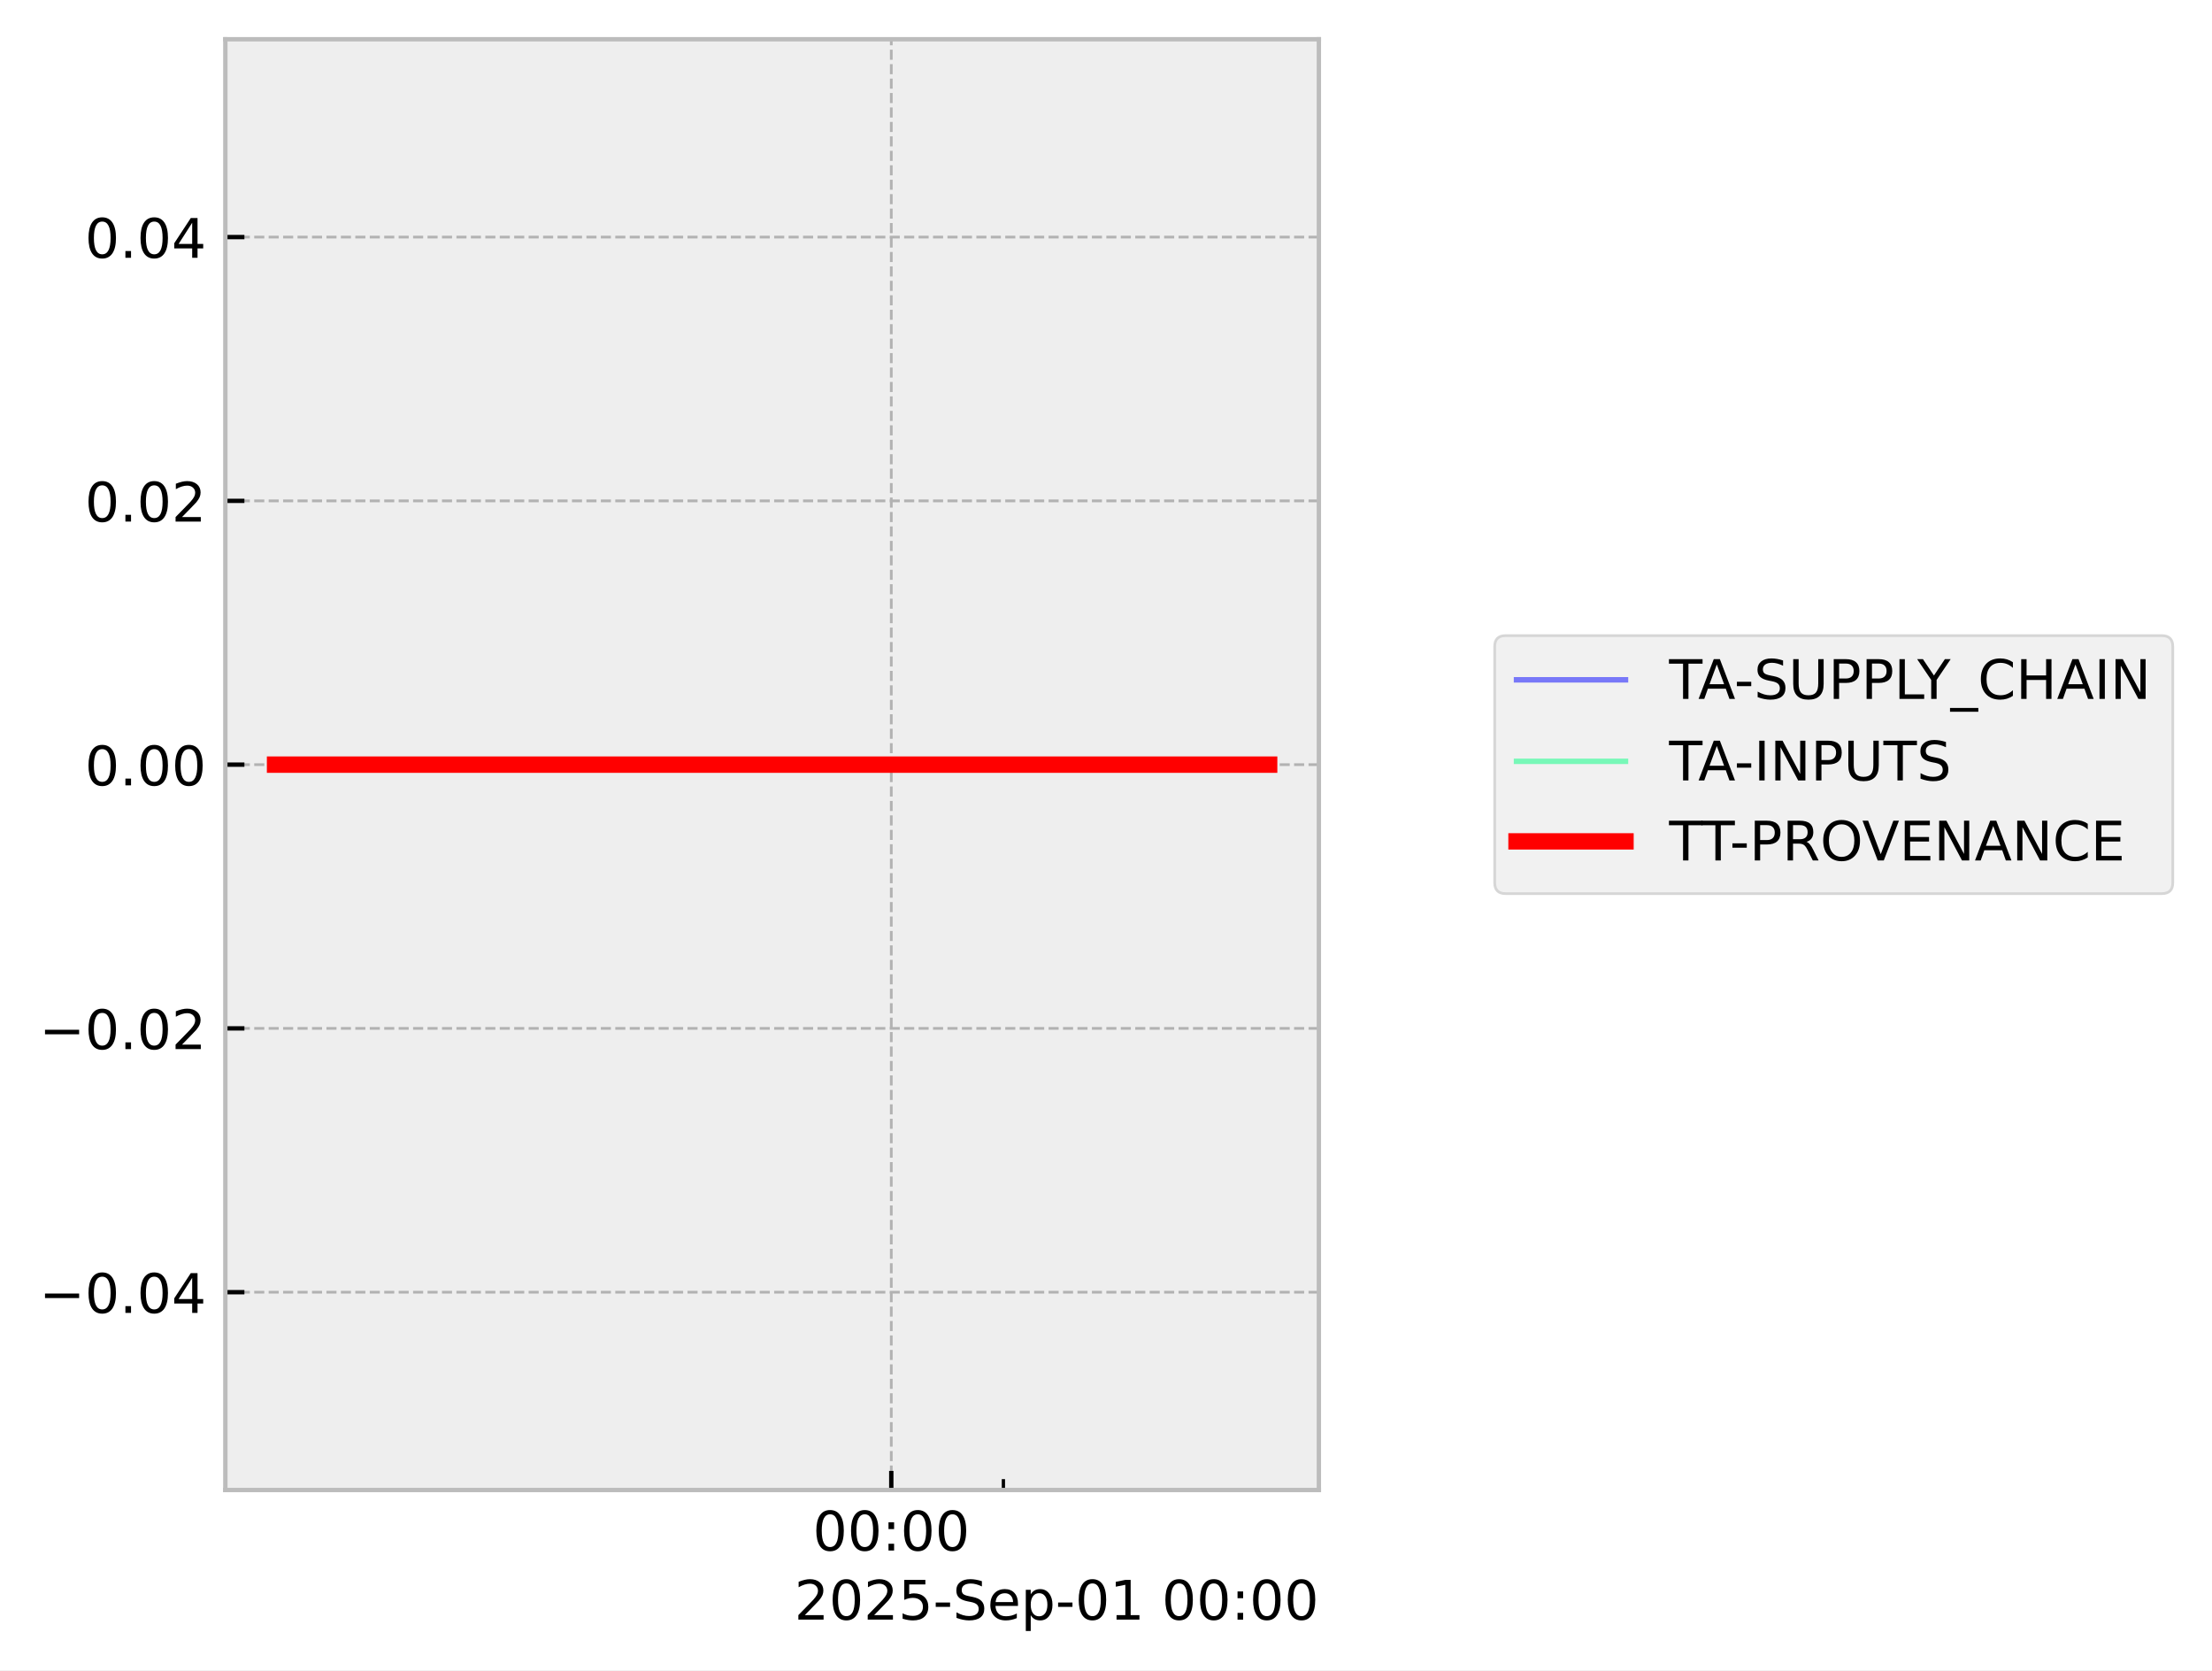
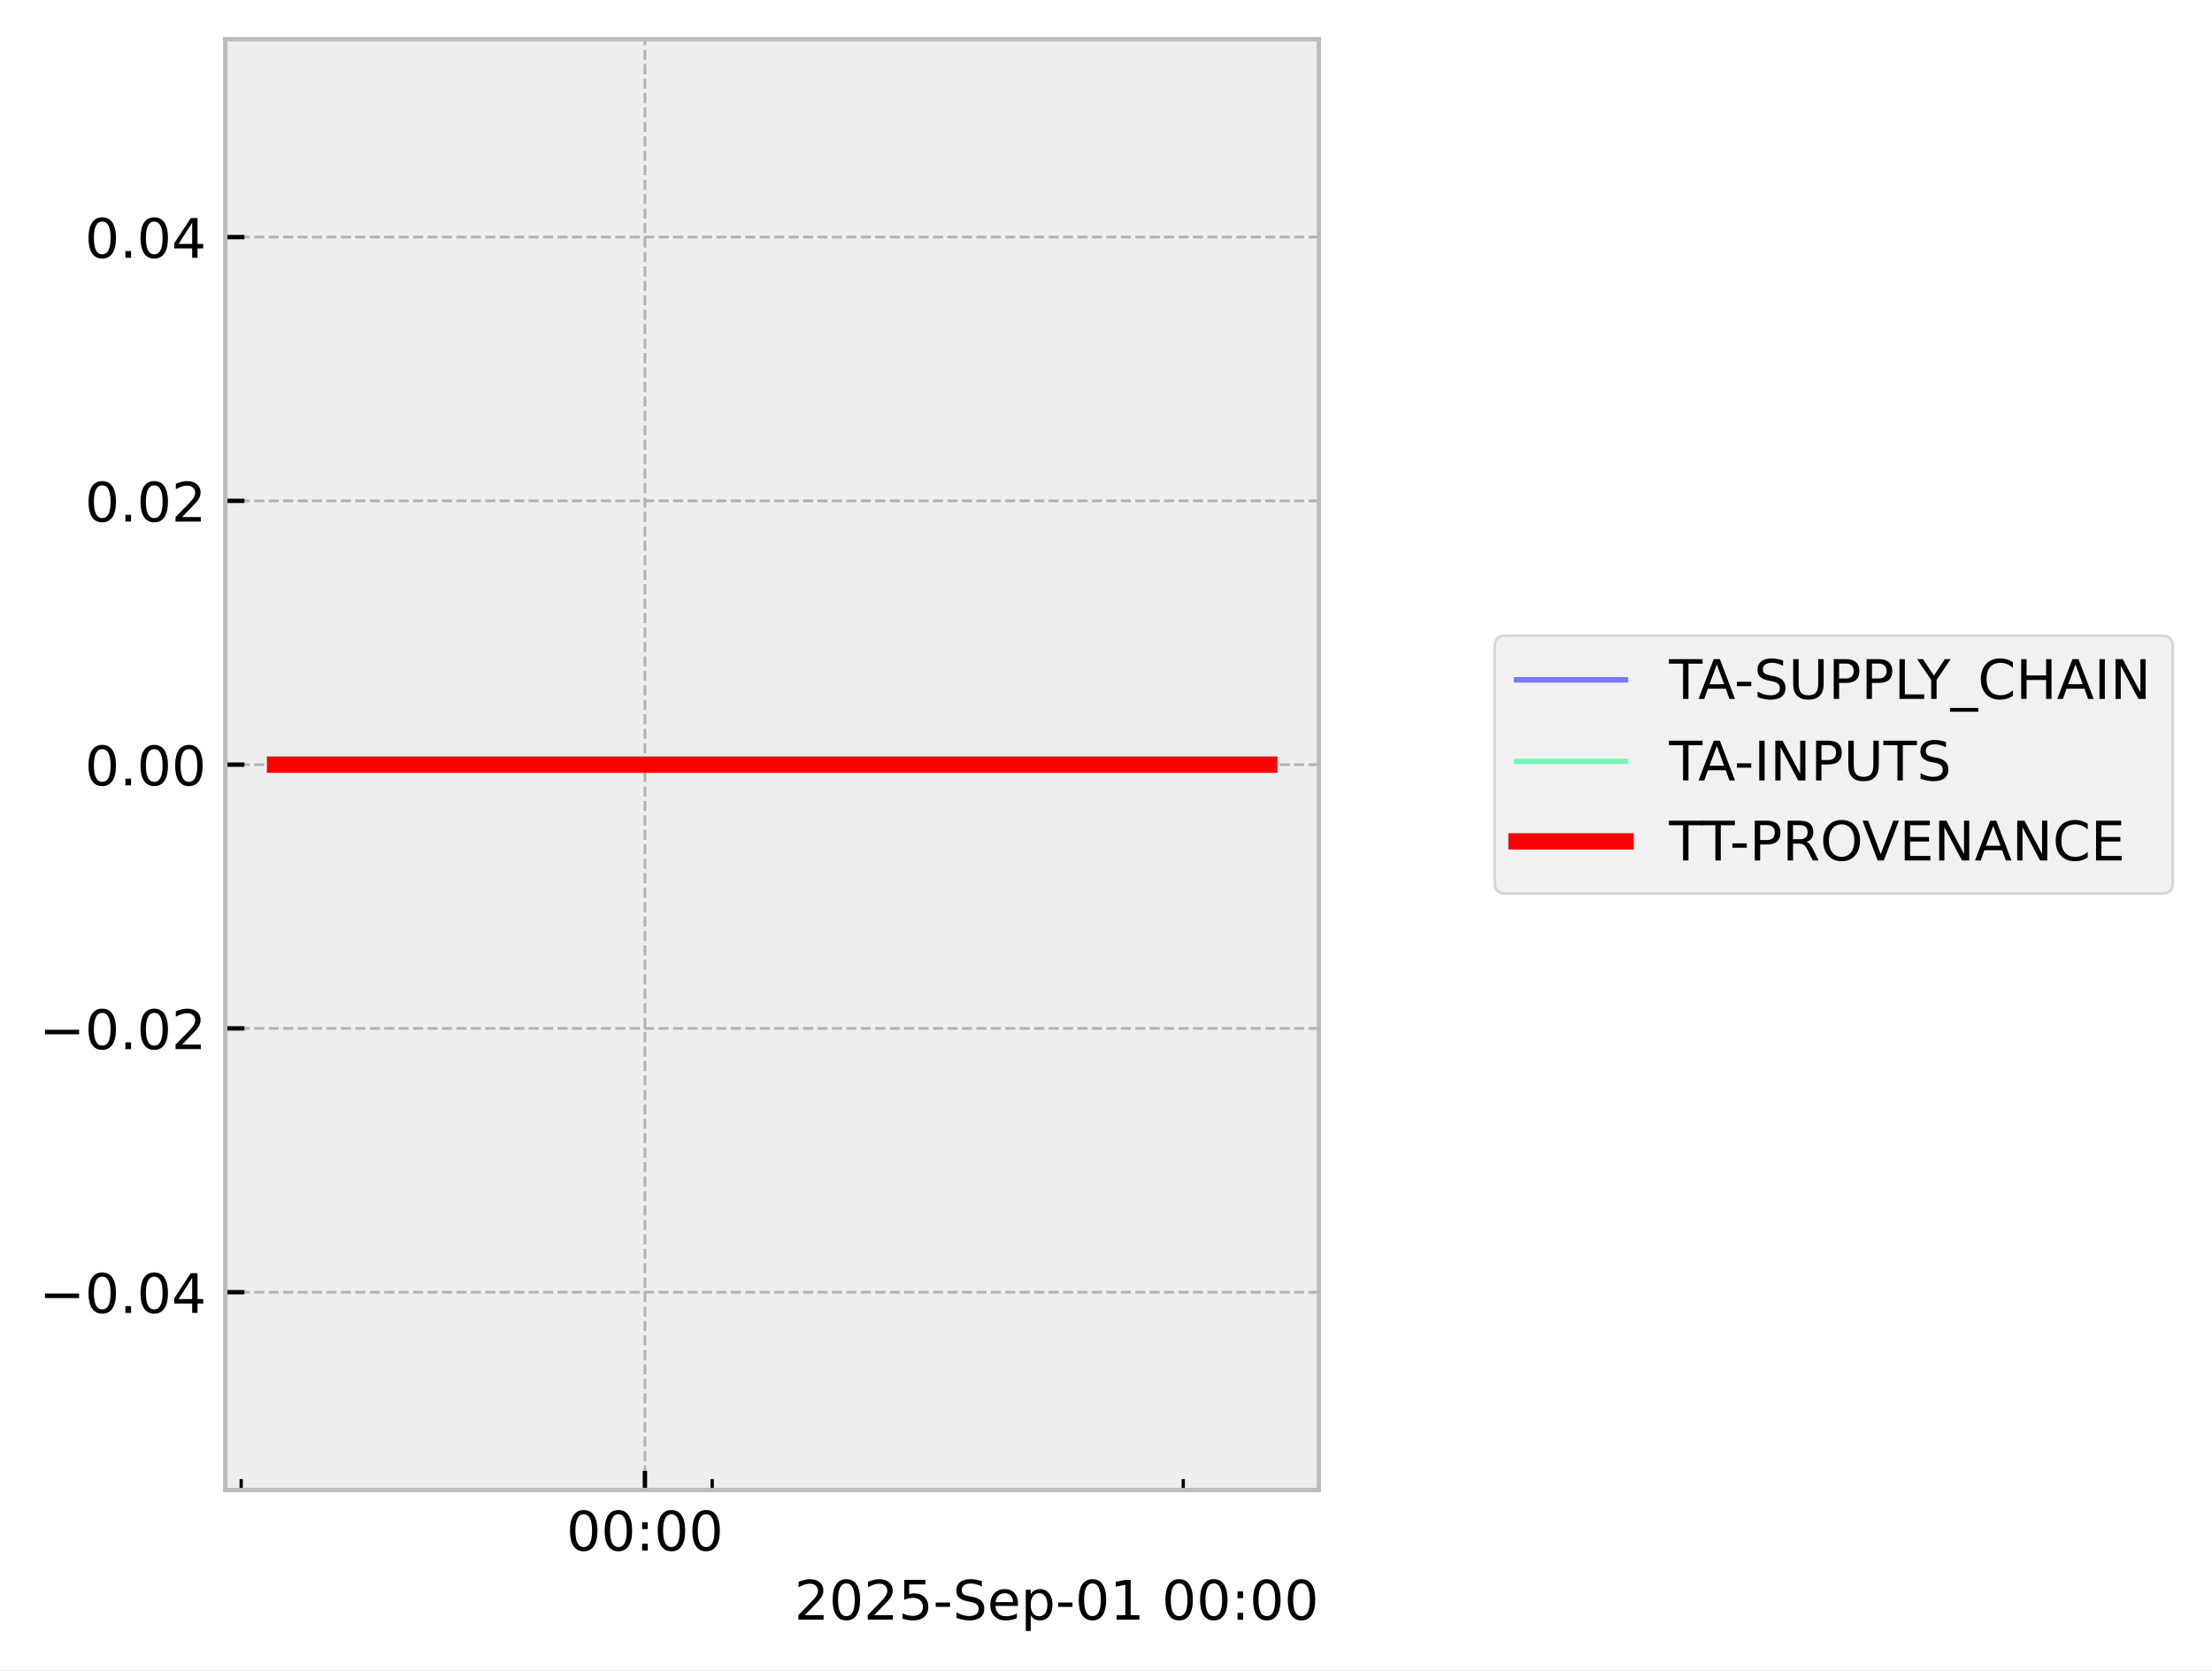
<svg xmlns="http://www.w3.org/2000/svg" xmlns:xlink="http://www.w3.org/1999/xlink" width="405.867pt" height="306.368pt" viewBox="0 0 405.867 306.368" version="1.1">
  <defs>
    <style type="text/css">*{stroke-linejoin: round; stroke-linecap: butt}</style>
  </defs>
  <g id="figure_1">
    <g id="patch_1">
      <path d="M 0 306.368  L 405.867 306.368  L 405.867 0  L 0 0  z " style="fill: #ffffff" />
    </g>
    <g id="axes_1">
      <g id="patch_2">
        <path d="M 41.345 273.312  L 241.991 273.312  L 241.991 7.2  L 41.345 7.2  z " style="fill: #eeeeee" />
      </g>
      <g id="matplotlib.axis_1">
        <g id="xtick_1">
          <g id="line2d_1">
-             <path d="M 163.537 273.312  L 163.537 7.2  " clip-path="url(#p465e489f70)" style="fill: none; stroke-dasharray: 1.85,0.8; stroke-dashoffset: 0; stroke: #b2b2b2; stroke-width: 0.5" />
+             <path d="M 118.332 273.312  L 118.332 7.2  " clip-path="url(#p5eeb54925d)" style="fill: none; stroke-dasharray: 1.85,0.8; stroke-dashoffset: 0; stroke: #b2b2b2; stroke-width: 0.5" />
          </g>
          <g id="line2d_2">
            <defs>
-               <path id="m8862cad1ad" d="M 0 0  L 0 -3.5  " style="stroke: #000000; stroke-width: 0.8" />
-             </defs>
-             <g>
-               <use xlink:href="#m8862cad1ad" x="163.537" y="273.312" style="stroke: #000000; stroke-width: 0.8" />
+               <path id="mb19fae0997" d="M 0 0  L 0 -3.5  " style="stroke: #000000; stroke-width: 0.8" />
+             </defs>
+             <g>
+               <use xlink:href="#mb19fae0997" x="118.332" y="273.312" style="stroke: #000000; stroke-width: 0.8" />
            </g>
          </g>
          <g id="text_1">
-             <g transform="translate(149.1279 284.4104) scale(0.1 -0.1)">
+             <g transform="translate(103.9231 284.4104) scale(0.1 -0.1)">
              <defs>
                <path id="DejaVuSans-30" d="M 2034 4250  Q 1547 4250 1301 3770  Q 1056 3291 1056 2328  Q 1056 1369 1301 889  Q 1547 409 2034 409  Q 2525 409 2770 889  Q 3016 1369 3016 2328  Q 3016 3291 2770 3770  Q 2525 4250 2034 4250  z M 2034 4750  Q 2819 4750 3233 4129  Q 3647 3509 3647 2328  Q 3647 1150 3233 529  Q 2819 -91 2034 -91  Q 1250 -91 836 529  Q 422 1150 422 2328  Q 422 3509 836 4129  Q 1250 4750 2034 4750  z " transform="scale(0.015625)" />
                <path id="DejaVuSans-3a" d="M 750 794  L 1409 794  L 1409 0  L 750 0  L 750 794  z M 750 3309  L 1409 3309  L 1409 2516  L 750 2516  L 750 3309  z " transform="scale(0.015625)" />
              </defs>
              <use xlink:href="#DejaVuSans-30" />
              <use xlink:href="#DejaVuSans-30" transform="translate(63.62305 0)" />
              <use xlink:href="#DejaVuSans-3a" transform="translate(127.2461 0)" />
              <use xlink:href="#DejaVuSans-30" transform="translate(160.9375 0)" />
              <use xlink:href="#DejaVuSans-30" transform="translate(224.5605 0)" />
            </g>
          </g>
        </g>
        <g id="xtick_2">
          <g id="line2d_3">
            <defs>
-               <path id="m734567bd88" d="M 0 0  L 0 -2  " style="stroke: #000000; stroke-width: 0.6" />
-             </defs>
-             <g>
-               <use xlink:href="#m734567bd88" x="184.108" y="273.312" style="stroke: #000000; stroke-width: 0.6" />
+               <path id="m40200285c0" d="M 0 0  L 0 -2  " style="stroke: #000000; stroke-width: 0.6" />
+             </defs>
+             <g>
+               <use xlink:href="#m40200285c0" x="44.251" y="273.312" style="stroke: #000000; stroke-width: 0.6" />
+             </g>
+           </g>
+         </g>
+         <g id="xtick_3">
+           <g id="line2d_4">
+             <g>
+               <use xlink:href="#m40200285c0" x="130.679" y="273.312" style="stroke: #000000; stroke-width: 0.6" />
+             </g>
+           </g>
+         </g>
+         <g id="xtick_4">
+           <g id="line2d_5">
+             <g>
+               <use xlink:href="#m40200285c0" x="217.108" y="273.312" style="stroke: #000000; stroke-width: 0.6" />
            </g>
          </g>
        </g>
        <g id="text_2">
          <g transform="translate(145.7537 297.0886) scale(0.1 -0.1)">
            <defs>
              <path id="DejaVuSans-32" d="M 1228 531  L 3431 531  L 3431 0  L 469 0  L 469 531  Q 828 903 1448 1529  Q 2069 2156 2228 2338  Q 2531 2678 2651 2914  Q 2772 3150 2772 3378  Q 2772 3750 2511 3984  Q 2250 4219 1831 4219  Q 1534 4219 1204 4116  Q 875 4013 500 3803  L 500 4441  Q 881 4594 1212 4672  Q 1544 4750 1819 4750  Q 2544 4750 2975 4387  Q 3406 4025 3406 3419  Q 3406 3131 3298 2873  Q 3191 2616 2906 2266  Q 2828 2175 2409 1742  Q 1991 1309 1228 531  z " transform="scale(0.015625)" />
              <path id="DejaVuSans-35" d="M 691 4666  L 3169 4666  L 3169 4134  L 1269 4134  L 1269 2991  Q 1406 3038 1543 3061  Q 1681 3084 1819 3084  Q 2600 3084 3056 2656  Q 3513 2228 3513 1497  Q 3513 744 3044 326  Q 2575 -91 1722 -91  Q 1428 -91 1123 -41  Q 819 9 494 109  L 494 744  Q 775 591 1075 516  Q 1375 441 1709 441  Q 2250 441 2565 725  Q 2881 1009 2881 1497  Q 2881 1984 2565 2268  Q 2250 2553 1709 2553  Q 1456 2553 1204 2497  Q 953 2441 691 2322  L 691 4666  z " transform="scale(0.015625)" />
              <path id="DejaVuSans-2d" d="M 313 2009  L 1997 2009  L 1997 1497  L 313 1497  L 313 2009  z " transform="scale(0.015625)" />
              <path id="DejaVuSans-53" d="M 3425 4513  L 3425 3897  Q 3066 4069 2747 4153  Q 2428 4238 2131 4238  Q 1616 4238 1336 4038  Q 1056 3838 1056 3469  Q 1056 3159 1242 3001  Q 1428 2844 1947 2747  L 2328 2669  Q 3034 2534 3370 2195  Q 3706 1856 3706 1288  Q 3706 609 3251 259  Q 2797 -91 1919 -91  Q 1588 -91 1214 -16  Q 841 59 441 206  L 441 856  Q 825 641 1194 531  Q 1563 422 1919 422  Q 2459 422 2753 634  Q 3047 847 3047 1241  Q 3047 1584 2836 1778  Q 2625 1972 2144 2069  L 1759 2144  Q 1053 2284 737 2584  Q 422 2884 422 3419  Q 422 4038 858 4394  Q 1294 4750 2059 4750  Q 2388 4750 2728 4690  Q 3069 4631 3425 4513  z " transform="scale(0.015625)" />
              <path id="DejaVuSans-65" d="M 3597 1894  L 3597 1613  L 953 1613  Q 991 1019 1311 708  Q 1631 397 2203 397  Q 2534 397 2845 478  Q 3156 559 3463 722  L 3463 178  Q 3153 47 2828 -22  Q 2503 -91 2169 -91  Q 1331 -91 842 396  Q 353 884 353 1716  Q 353 2575 817 3079  Q 1281 3584 2069 3584  Q 2775 3584 3186 3129  Q 3597 2675 3597 1894  z M 3022 2063  Q 3016 2534 2758 2815  Q 2500 3097 2075 3097  Q 1594 3097 1305 2825  Q 1016 2553 972 2059  L 3022 2063  z " transform="scale(0.015625)" />
              <path id="DejaVuSans-70" d="M 1159 525  L 1159 -1331  L 581 -1331  L 581 3500  L 1159 3500  L 1159 2969  Q 1341 3281 1617 3432  Q 1894 3584 2278 3584  Q 2916 3584 3314 3078  Q 3713 2572 3713 1747  Q 3713 922 3314 415  Q 2916 -91 2278 -91  Q 1894 -91 1617 61  Q 1341 213 1159 525  z M 3116 1747  Q 3116 2381 2855 2742  Q 2594 3103 2138 3103  Q 1681 3103 1420 2742  Q 1159 2381 1159 1747  Q 1159 1113 1420 752  Q 1681 391 2138 391  Q 2594 391 2855 752  Q 3116 1113 3116 1747  z " transform="scale(0.015625)" />
              <path id="DejaVuSans-31" d="M 794 531  L 1825 531  L 1825 4091  L 703 3866  L 703 4441  L 1819 4666  L 2450 4666  L 2450 531  L 3481 531  L 3481 0  L 794 0  L 794 531  z " transform="scale(0.015625)" />
              <path id="DejaVuSans-20" transform="scale(0.015625)" />
            </defs>
            <use xlink:href="#DejaVuSans-32" />
            <use xlink:href="#DejaVuSans-30" transform="translate(63.62305 0)" />
            <use xlink:href="#DejaVuSans-32" transform="translate(127.2461 0)" />
            <use xlink:href="#DejaVuSans-35" transform="translate(190.8691 0)" />
            <use xlink:href="#DejaVuSans-2d" transform="translate(254.4922 0)" />
            <use xlink:href="#DejaVuSans-53" transform="translate(290.5762 0)" />
            <use xlink:href="#DejaVuSans-65" transform="translate(354.0527 0)" />
            <use xlink:href="#DejaVuSans-70" transform="translate(415.5762 0)" />
            <use xlink:href="#DejaVuSans-2d" transform="translate(479.0527 0)" />
            <use xlink:href="#DejaVuSans-30" transform="translate(515.1367 0)" />
            <use xlink:href="#DejaVuSans-31" transform="translate(578.7598 0)" />
            <use xlink:href="#DejaVuSans-20" transform="translate(642.3828 0)" />
            <use xlink:href="#DejaVuSans-30" transform="translate(674.1699 0)" />
            <use xlink:href="#DejaVuSans-30" transform="translate(737.793 0)" />
            <use xlink:href="#DejaVuSans-3a" transform="translate(801.416 0)" />
            <use xlink:href="#DejaVuSans-30" transform="translate(835.1074 0)" />
            <use xlink:href="#DejaVuSans-30" transform="translate(898.7305 0)" />
          </g>
        </g>
      </g>
      <g id="matplotlib.axis_2">
        <g id="ytick_1">
-           <g id="line2d_4">
-             <path d="M 41.345 237.024  L 241.991 237.024  " clip-path="url(#p465e489f70)" style="fill: none; stroke-dasharray: 1.85,0.8; stroke-dashoffset: 0; stroke: #b2b2b2; stroke-width: 0.5" />
-           </g>
-           <g id="line2d_5">
-             <defs>
-               <path id="md44d84e488" d="M 0 0  L 3.5 0  " style="stroke: #000000; stroke-width: 0.8" />
-             </defs>
-             <g>
-               <use xlink:href="#md44d84e488" x="41.345" y="237.024" style="stroke: #000000; stroke-width: 0.8" />
+           <g id="line2d_6">
+             <path d="M 41.345 237.024  L 241.991 237.024  " clip-path="url(#p5eeb54925d)" style="fill: none; stroke-dasharray: 1.85,0.8; stroke-dashoffset: 0; stroke: #b2b2b2; stroke-width: 0.5" />
+           </g>
+           <g id="line2d_7">
+             <defs>
+               <path id="m01eeff8ff4" d="M 0 0  L 3.5 0  " style="stroke: #000000; stroke-width: 0.8" />
+             </defs>
+             <g>
+               <use xlink:href="#m01eeff8ff4" x="41.345" y="237.024" style="stroke: #000000; stroke-width: 0.8" />
            </g>
          </g>
          <g id="text_3">
            <g transform="translate(7.2 240.8232) scale(0.1 -0.1)">
              <defs>
                <path id="DejaVuSans-2212" d="M 678 2272  L 4684 2272  L 4684 1741  L 678 1741  L 678 2272  z " transform="scale(0.015625)" />
                <path id="DejaVuSans-2e" d="M 684 794  L 1344 794  L 1344 0  L 684 0  L 684 794  z " transform="scale(0.015625)" />
                <path id="DejaVuSans-34" d="M 2419 4116  L 825 1625  L 2419 1625  L 2419 4116  z M 2253 4666  L 3047 4666  L 3047 1625  L 3713 1625  L 3713 1100  L 3047 1100  L 3047 0  L 2419 0  L 2419 1100  L 313 1100  L 313 1709  L 2253 4666  z " transform="scale(0.015625)" />
              </defs>
              <use xlink:href="#DejaVuSans-2212" />
              <use xlink:href="#DejaVuSans-30" transform="translate(83.78906 0)" />
              <use xlink:href="#DejaVuSans-2e" transform="translate(147.4121 0)" />
              <use xlink:href="#DejaVuSans-30" transform="translate(179.1992 0)" />
              <use xlink:href="#DejaVuSans-34" transform="translate(242.8223 0)" />
            </g>
          </g>
        </g>
        <g id="ytick_2">
-           <g id="line2d_6">
-             <path d="M 41.345 188.64  L 241.991 188.64  " clip-path="url(#p465e489f70)" style="fill: none; stroke-dasharray: 1.85,0.8; stroke-dashoffset: 0; stroke: #b2b2b2; stroke-width: 0.5" />
-           </g>
-           <g id="line2d_7">
-             <g>
-               <use xlink:href="#md44d84e488" x="41.345" y="188.64" style="stroke: #000000; stroke-width: 0.8" />
+           <g id="line2d_8">
+             <path d="M 41.345 188.64  L 241.991 188.64  " clip-path="url(#p5eeb54925d)" style="fill: none; stroke-dasharray: 1.85,0.8; stroke-dashoffset: 0; stroke: #b2b2b2; stroke-width: 0.5" />
+           </g>
+           <g id="line2d_9">
+             <g>
+               <use xlink:href="#m01eeff8ff4" x="41.345" y="188.64" style="stroke: #000000; stroke-width: 0.8" />
            </g>
          </g>
          <g id="text_4">
            <g transform="translate(7.2 192.4392) scale(0.1 -0.1)">
              <use xlink:href="#DejaVuSans-2212" />
              <use xlink:href="#DejaVuSans-30" transform="translate(83.78906 0)" />
              <use xlink:href="#DejaVuSans-2e" transform="translate(147.4121 0)" />
              <use xlink:href="#DejaVuSans-30" transform="translate(179.1992 0)" />
              <use xlink:href="#DejaVuSans-32" transform="translate(242.8223 0)" />
            </g>
          </g>
        </g>
        <g id="ytick_3">
-           <g id="line2d_8">
-             <path d="M 41.345 140.256  L 241.991 140.256  " clip-path="url(#p465e489f70)" style="fill: none; stroke-dasharray: 1.85,0.8; stroke-dashoffset: 0; stroke: #b2b2b2; stroke-width: 0.5" />
-           </g>
-           <g id="line2d_9">
-             <g>
-               <use xlink:href="#md44d84e488" x="41.345" y="140.256" style="stroke: #000000; stroke-width: 0.8" />
+           <g id="line2d_10">
+             <path d="M 41.345 140.256  L 241.991 140.256  " clip-path="url(#p5eeb54925d)" style="fill: none; stroke-dasharray: 1.85,0.8; stroke-dashoffset: 0; stroke: #b2b2b2; stroke-width: 0.5" />
+           </g>
+           <g id="line2d_11">
+             <g>
+               <use xlink:href="#m01eeff8ff4" x="41.345" y="140.256" style="stroke: #000000; stroke-width: 0.8" />
            </g>
          </g>
          <g id="text_5">
            <g transform="translate(15.57969 144.0552) scale(0.1 -0.1)">
              <use xlink:href="#DejaVuSans-30" />
              <use xlink:href="#DejaVuSans-2e" transform="translate(63.62305 0)" />
              <use xlink:href="#DejaVuSans-30" transform="translate(95.41016 0)" />
              <use xlink:href="#DejaVuSans-30" transform="translate(159.0332 0)" />
            </g>
          </g>
        </g>
        <g id="ytick_4">
-           <g id="line2d_10">
-             <path d="M 41.345 91.872  L 241.991 91.872  " clip-path="url(#p465e489f70)" style="fill: none; stroke-dasharray: 1.85,0.8; stroke-dashoffset: 0; stroke: #b2b2b2; stroke-width: 0.5" />
-           </g>
-           <g id="line2d_11">
-             <g>
-               <use xlink:href="#md44d84e488" x="41.345" y="91.872" style="stroke: #000000; stroke-width: 0.8" />
+           <g id="line2d_12">
+             <path d="M 41.345 91.872  L 241.991 91.872  " clip-path="url(#p5eeb54925d)" style="fill: none; stroke-dasharray: 1.85,0.8; stroke-dashoffset: 0; stroke: #b2b2b2; stroke-width: 0.5" />
+           </g>
+           <g id="line2d_13">
+             <g>
+               <use xlink:href="#m01eeff8ff4" x="41.345" y="91.872" style="stroke: #000000; stroke-width: 0.8" />
            </g>
          </g>
          <g id="text_6">
            <g transform="translate(15.57969 95.67122) scale(0.1 -0.1)">
              <use xlink:href="#DejaVuSans-30" />
              <use xlink:href="#DejaVuSans-2e" transform="translate(63.62305 0)" />
              <use xlink:href="#DejaVuSans-30" transform="translate(95.41016 0)" />
              <use xlink:href="#DejaVuSans-32" transform="translate(159.0332 0)" />
            </g>
          </g>
        </g>
        <g id="ytick_5">
-           <g id="line2d_12">
-             <path d="M 41.345 43.488  L 241.991 43.488  " clip-path="url(#p465e489f70)" style="fill: none; stroke-dasharray: 1.85,0.8; stroke-dashoffset: 0; stroke: #b2b2b2; stroke-width: 0.5" />
-           </g>
-           <g id="line2d_13">
-             <g>
-               <use xlink:href="#md44d84e488" x="41.345" y="43.488" style="stroke: #000000; stroke-width: 0.8" />
+           <g id="line2d_14">
+             <path d="M 41.345 43.488  L 241.991 43.488  " clip-path="url(#p5eeb54925d)" style="fill: none; stroke-dasharray: 1.85,0.8; stroke-dashoffset: 0; stroke: #b2b2b2; stroke-width: 0.5" />
+           </g>
+           <g id="line2d_15">
+             <g>
+               <use xlink:href="#m01eeff8ff4" x="41.345" y="43.488" style="stroke: #000000; stroke-width: 0.8" />
            </g>
          </g>
          <g id="text_7">
            <g transform="translate(15.57969 47.28722) scale(0.1 -0.1)">
              <use xlink:href="#DejaVuSans-30" />
              <use xlink:href="#DejaVuSans-2e" transform="translate(63.62305 0)" />
              <use xlink:href="#DejaVuSans-30" transform="translate(95.41016 0)" />
              <use xlink:href="#DejaVuSans-34" transform="translate(159.0332 0)" />
            </g>
          </g>
        </g>
      </g>
-       <g id="line2d_14">
-         <path d="M 50.466 140.256  L 53.522 140.256  L 69.669 140.256  L 72.157 140.256  L 72.979 140.256  L 74.752 140.256  L 96.253 140.256  L 115.353 140.256  L 232.871 140.256  " clip-path="url(#p465e489f70)" style="fill: none; stroke: #0000ff; stroke-opacity: 0.5; stroke-linecap: square" />
-       </g>
-       <g id="line2d_15">
-         <path d="M 50.466 140.256  L 53.522 140.256  L 69.669 140.256  L 72.157 140.256  L 72.979 140.256  L 74.752 140.256  L 96.253 140.256  L 115.353 140.256  L 232.871 140.256  " clip-path="url(#p465e489f70)" style="fill: none; stroke: #00ff80; stroke-opacity: 0.5; stroke-linecap: square" />
-       </g>
      <g id="line2d_16">
-         <path d="M 50.466 140.256  L 53.522 140.256  L 69.669 140.256  L 72.157 140.256  L 72.979 140.256  L 74.752 140.256  L 96.253 140.256  L 115.353 140.256  L 232.871 140.256  " clip-path="url(#p465e489f70)" style="fill: none; stroke: #ff0000; stroke-width: 3; stroke-linecap: square" />
+         <path d="M 50.466 140.256  L 52.3 140.256  L 61.992 140.256  L 63.485 140.256  L 63.979 140.256  L 65.043 140.256  L 77.948 140.256  L 89.412 140.256  L 232.871 140.256  " clip-path="url(#p5eeb54925d)" style="fill: none; stroke: #0000ff; stroke-opacity: 0.5; stroke-linecap: square" />
+       </g>
+       <g id="line2d_17">
+         <path d="M 50.466 140.256  L 52.3 140.256  L 61.992 140.256  L 63.485 140.256  L 63.979 140.256  L 65.043 140.256  L 77.948 140.256  L 89.412 140.256  L 232.871 140.256  " clip-path="url(#p5eeb54925d)" style="fill: none; stroke: #00ff80; stroke-opacity: 0.5; stroke-linecap: square" />
+       </g>
+       <g id="line2d_18">
+         <path d="M 50.466 140.256  L 52.3 140.256  L 61.992 140.256  L 63.485 140.256  L 63.979 140.256  L 65.043 140.256  L 77.948 140.256  L 89.412 140.256  L 232.871 140.256  " clip-path="url(#p5eeb54925d)" style="fill: none; stroke: #ff0000; stroke-width: 3; stroke-linecap: square" />
      </g>
      <g id="patch_3">
        <path d="M 41.345 273.312  L 41.345 7.2  " style="fill: none; stroke: #bcbcbc; stroke-width: 0.8; stroke-linejoin: miter; stroke-linecap: square" />
      </g>
      <g id="patch_4">
        <path d="M 241.991 273.312  L 241.991 7.2  " style="fill: none; stroke: #bcbcbc; stroke-width: 0.8; stroke-linejoin: miter; stroke-linecap: square" />
      </g>
      <g id="patch_5">
        <path d="M 41.345 273.312  L 241.991 273.312  " style="fill: none; stroke: #bcbcbc; stroke-width: 0.8; stroke-linejoin: miter; stroke-linecap: square" />
      </g>
      <g id="patch_6">
        <path d="M 41.345 7.2  L 241.991 7.2  " style="fill: none; stroke: #bcbcbc; stroke-width: 0.8; stroke-linejoin: miter; stroke-linecap: square" />
      </g>
    </g>
    <g id="axes_2">
      <g id="legend_1">
        <g id="patch_7">
          <path d="M 276.255 163.912  L 396.667 163.912  Q 398.667 163.912 398.667 161.912  L 398.667 118.6  Q 398.667 116.6 396.667 116.6  L 276.255 116.6  Q 274.255 116.6 274.255 118.6  L 274.255 161.912  Q 274.255 163.912 276.255 163.912  z " style="fill: #eeeeee; opacity: 0.8; stroke: #cccccc; stroke-width: 0.5; stroke-linejoin: miter" />
        </g>
-         <g id="line2d_17">
+         <g id="line2d_19">
          <path d="M 278.255 124.698  L 288.255 124.698  L 298.255 124.698  " style="fill: none; stroke: #0000ff; stroke-opacity: 0.5; stroke-linecap: square" />
        </g>
        <g id="text_8">
          <g transform="translate(306.2548 128.1982) scale(0.1 -0.1)">
            <defs>
              <path id="DejaVuSans-54" d="M -19 4666  L 3928 4666  L 3928 4134  L 2272 4134  L 2272 0  L 1638 0  L 1638 4134  L -19 4134  L -19 4666  z " transform="scale(0.015625)" />
              <path id="DejaVuSans-41" d="M 2188 4044  L 1331 1722  L 3047 1722  L 2188 4044  z M 1831 4666  L 2547 4666  L 4325 0  L 3669 0  L 3244 1197  L 1141 1197  L 716 0  L 50 0  L 1831 4666  z " transform="scale(0.015625)" />
              <path id="DejaVuSans-55" d="M 556 4666  L 1191 4666  L 1191 1831  Q 1191 1081 1462 751  Q 1734 422 2344 422  Q 2950 422 3222 751  Q 3494 1081 3494 1831  L 3494 4666  L 4128 4666  L 4128 1753  Q 4128 841 3676 375  Q 3225 -91 2344 -91  Q 1459 -91 1007 375  Q 556 841 556 1753  L 556 4666  z " transform="scale(0.015625)" />
              <path id="DejaVuSans-50" d="M 1259 4147  L 1259 2394  L 2053 2394  Q 2494 2394 2734 2622  Q 2975 2850 2975 3272  Q 2975 3691 2734 3919  Q 2494 4147 2053 4147  L 1259 4147  z M 628 4666  L 2053 4666  Q 2838 4666 3239 4311  Q 3641 3956 3641 3272  Q 3641 2581 3239 2228  Q 2838 1875 2053 1875  L 1259 1875  L 1259 0  L 628 0  L 628 4666  z " transform="scale(0.015625)" />
              <path id="DejaVuSans-4c" d="M 628 4666  L 1259 4666  L 1259 531  L 3531 531  L 3531 0  L 628 0  L 628 4666  z " transform="scale(0.015625)" />
              <path id="DejaVuSans-59" d="M -13 4666  L 666 4666  L 1959 2747  L 3244 4666  L 3922 4666  L 2272 2222  L 2272 0  L 1638 0  L 1638 2222  L -13 4666  z " transform="scale(0.015625)" />
              <path id="DejaVuSans-5f" d="M 3263 -1063  L 3263 -1509  L -63 -1509  L -63 -1063  L 3263 -1063  z " transform="scale(0.015625)" />
              <path id="DejaVuSans-43" d="M 4122 4306  L 4122 3641  Q 3803 3938 3442 4084  Q 3081 4231 2675 4231  Q 1875 4231 1450 3742  Q 1025 3253 1025 2328  Q 1025 1406 1450 917  Q 1875 428 2675 428  Q 3081 428 3442 575  Q 3803 722 4122 1019  L 4122 359  Q 3791 134 3420 21  Q 3050 -91 2638 -91  Q 1578 -91 968 557  Q 359 1206 359 2328  Q 359 3453 968 4101  Q 1578 4750 2638 4750  Q 3056 4750 3426 4639  Q 3797 4528 4122 4306  z " transform="scale(0.015625)" />
              <path id="DejaVuSans-48" d="M 628 4666  L 1259 4666  L 1259 2753  L 3553 2753  L 3553 4666  L 4184 4666  L 4184 0  L 3553 0  L 3553 2222  L 1259 2222  L 1259 0  L 628 0  L 628 4666  z " transform="scale(0.015625)" />
              <path id="DejaVuSans-49" d="M 628 4666  L 1259 4666  L 1259 0  L 628 0  L 628 4666  z " transform="scale(0.015625)" />
              <path id="DejaVuSans-4e" d="M 628 4666  L 1478 4666  L 3547 763  L 3547 4666  L 4159 4666  L 4159 0  L 3309 0  L 1241 3903  L 1241 0  L 628 0  L 628 4666  z " transform="scale(0.015625)" />
            </defs>
            <use xlink:href="#DejaVuSans-54" />
            <use xlink:href="#DejaVuSans-41" transform="translate(53.33398 0)" />
            <use xlink:href="#DejaVuSans-2d" transform="translate(119.4922 0)" />
            <use xlink:href="#DejaVuSans-53" transform="translate(155.5762 0)" />
            <use xlink:href="#DejaVuSans-55" transform="translate(219.0527 0)" />
            <use xlink:href="#DejaVuSans-50" transform="translate(292.2461 0)" />
            <use xlink:href="#DejaVuSans-50" transform="translate(352.5488 0)" />
            <use xlink:href="#DejaVuSans-4c" transform="translate(412.8516 0)" />
            <use xlink:href="#DejaVuSans-59" transform="translate(455.3145 0)" />
            <use xlink:href="#DejaVuSans-5f" transform="translate(516.3984 0)" />
            <use xlink:href="#DejaVuSans-43" transform="translate(566.3984 0)" />
            <use xlink:href="#DejaVuSans-48" transform="translate(636.2227 0)" />
            <use xlink:href="#DejaVuSans-41" transform="translate(711.418 0)" />
            <use xlink:href="#DejaVuSans-49" transform="translate(779.8262 0)" />
            <use xlink:href="#DejaVuSans-4e" transform="translate(809.3184 0)" />
          </g>
        </g>
-         <g id="line2d_18">
+         <g id="line2d_20">
          <path d="M 278.255 139.654  L 288.255 139.654  L 298.255 139.654  " style="fill: none; stroke: #00ff80; stroke-opacity: 0.5; stroke-linecap: square" />
        </g>
        <g id="text_9">
          <g transform="translate(306.2548 143.1544) scale(0.1 -0.1)">
            <use xlink:href="#DejaVuSans-54" />
            <use xlink:href="#DejaVuSans-41" transform="translate(53.33398 0)" />
            <use xlink:href="#DejaVuSans-2d" transform="translate(119.4922 0)" />
            <use xlink:href="#DejaVuSans-49" transform="translate(155.5762 0)" />
            <use xlink:href="#DejaVuSans-4e" transform="translate(185.0684 0)" />
            <use xlink:href="#DejaVuSans-50" transform="translate(259.873 0)" />
            <use xlink:href="#DejaVuSans-55" transform="translate(320.1758 0)" />
            <use xlink:href="#DejaVuSans-54" transform="translate(393.3691 0)" />
            <use xlink:href="#DejaVuSans-53" transform="translate(454.4531 0)" />
          </g>
        </g>
-         <g id="line2d_19">
+         <g id="line2d_21">
          <path d="M 278.255 154.333  L 288.255 154.333  L 298.255 154.333  " style="fill: none; stroke: #ff0000; stroke-width: 3; stroke-linecap: square" />
        </g>
        <g id="text_10">
          <g transform="translate(306.2548 157.8326) scale(0.1 -0.1)">
            <defs>
              <path id="DejaVuSans-52" d="M 2841 2188  Q 3044 2119 3236 1894  Q 3428 1669 3622 1275  L 4263 0  L 3584 0  L 2988 1197  Q 2756 1666 2539 1819  Q 2322 1972 1947 1972  L 1259 1972  L 1259 0  L 628 0  L 628 4666  L 2053 4666  Q 2853 4666 3247 4331  Q 3641 3997 3641 3322  Q 3641 2881 3436 2590  Q 3231 2300 2841 2188  z M 1259 4147  L 1259 2491  L 2053 2491  Q 2509 2491 2742 2702  Q 2975 2913 2975 3322  Q 2975 3731 2742 3939  Q 2509 4147 2053 4147  L 1259 4147  z " transform="scale(0.015625)" />
              <path id="DejaVuSans-4f" d="M 2522 4238  Q 1834 4238 1429 3725  Q 1025 3213 1025 2328  Q 1025 1447 1429 934  Q 1834 422 2522 422  Q 3209 422 3611 934  Q 4013 1447 4013 2328  Q 4013 3213 3611 3725  Q 3209 4238 2522 4238  z M 2522 4750  Q 3503 4750 4090 4092  Q 4678 3434 4678 2328  Q 4678 1225 4090 567  Q 3503 -91 2522 -91  Q 1538 -91 948 565  Q 359 1222 359 2328  Q 359 3434 948 4092  Q 1538 4750 2522 4750  z " transform="scale(0.015625)" />
              <path id="DejaVuSans-56" d="M 1831 0  L 50 4666  L 709 4666  L 2188 738  L 3669 4666  L 4325 4666  L 2547 0  L 1831 0  z " transform="scale(0.015625)" />
              <path id="DejaVuSans-45" d="M 628 4666  L 3578 4666  L 3578 4134  L 1259 4134  L 1259 2753  L 3481 2753  L 3481 2222  L 1259 2222  L 1259 531  L 3634 531  L 3634 0  L 628 0  L 628 4666  z " transform="scale(0.015625)" />
            </defs>
            <use xlink:href="#DejaVuSans-54" />
            <use xlink:href="#DejaVuSans-54" transform="translate(59.33398 0)" />
            <use xlink:href="#DejaVuSans-2d" transform="translate(111.293 0)" />
            <use xlink:href="#DejaVuSans-50" transform="translate(147.377 0)" />
            <use xlink:href="#DejaVuSans-52" transform="translate(207.6797 0)" />
            <use xlink:href="#DejaVuSans-4f" transform="translate(277.1621 0)" />
            <use xlink:href="#DejaVuSans-56" transform="translate(354.123 0)" />
            <use xlink:href="#DejaVuSans-45" transform="translate(422.5312 0)" />
            <use xlink:href="#DejaVuSans-4e" transform="translate(485.7148 0)" />
            <use xlink:href="#DejaVuSans-41" transform="translate(560.5195 0)" />
            <use xlink:href="#DejaVuSans-4e" transform="translate(628.9277 0)" />
            <use xlink:href="#DejaVuSans-43" transform="translate(703.7324 0)" />
            <use xlink:href="#DejaVuSans-45" transform="translate(773.5566 0)" />
          </g>
        </g>
      </g>
    </g>
  </g>
  <defs>
-     <clipPath id="p465e489f70">
+     <clipPath id="p5eeb54925d">
      <rect x="41.345" y="7.2" width="200.646" height="266.112" />
    </clipPath>
  </defs>
</svg>
